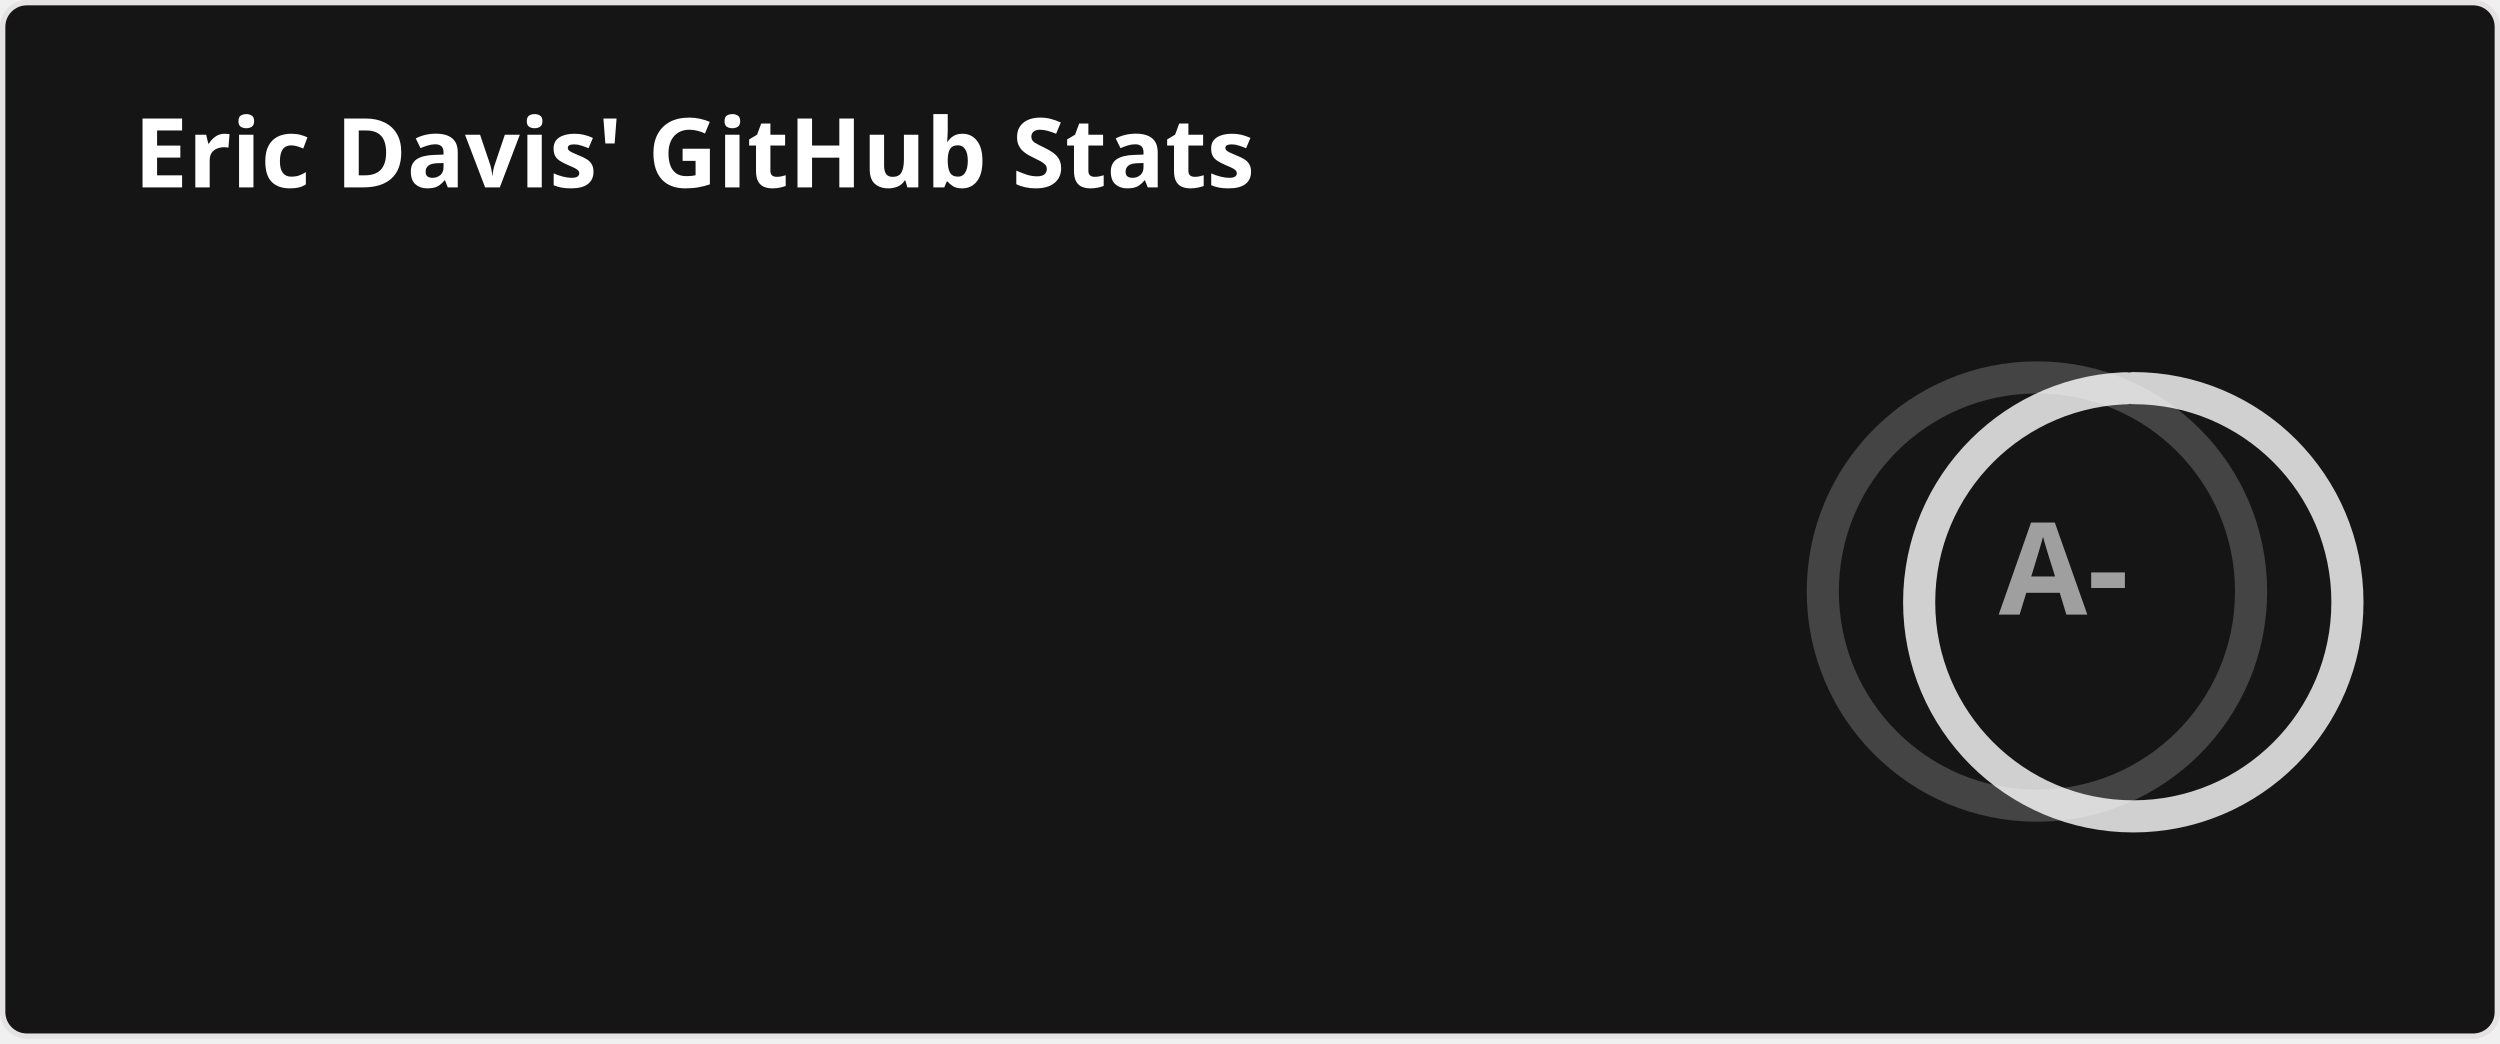
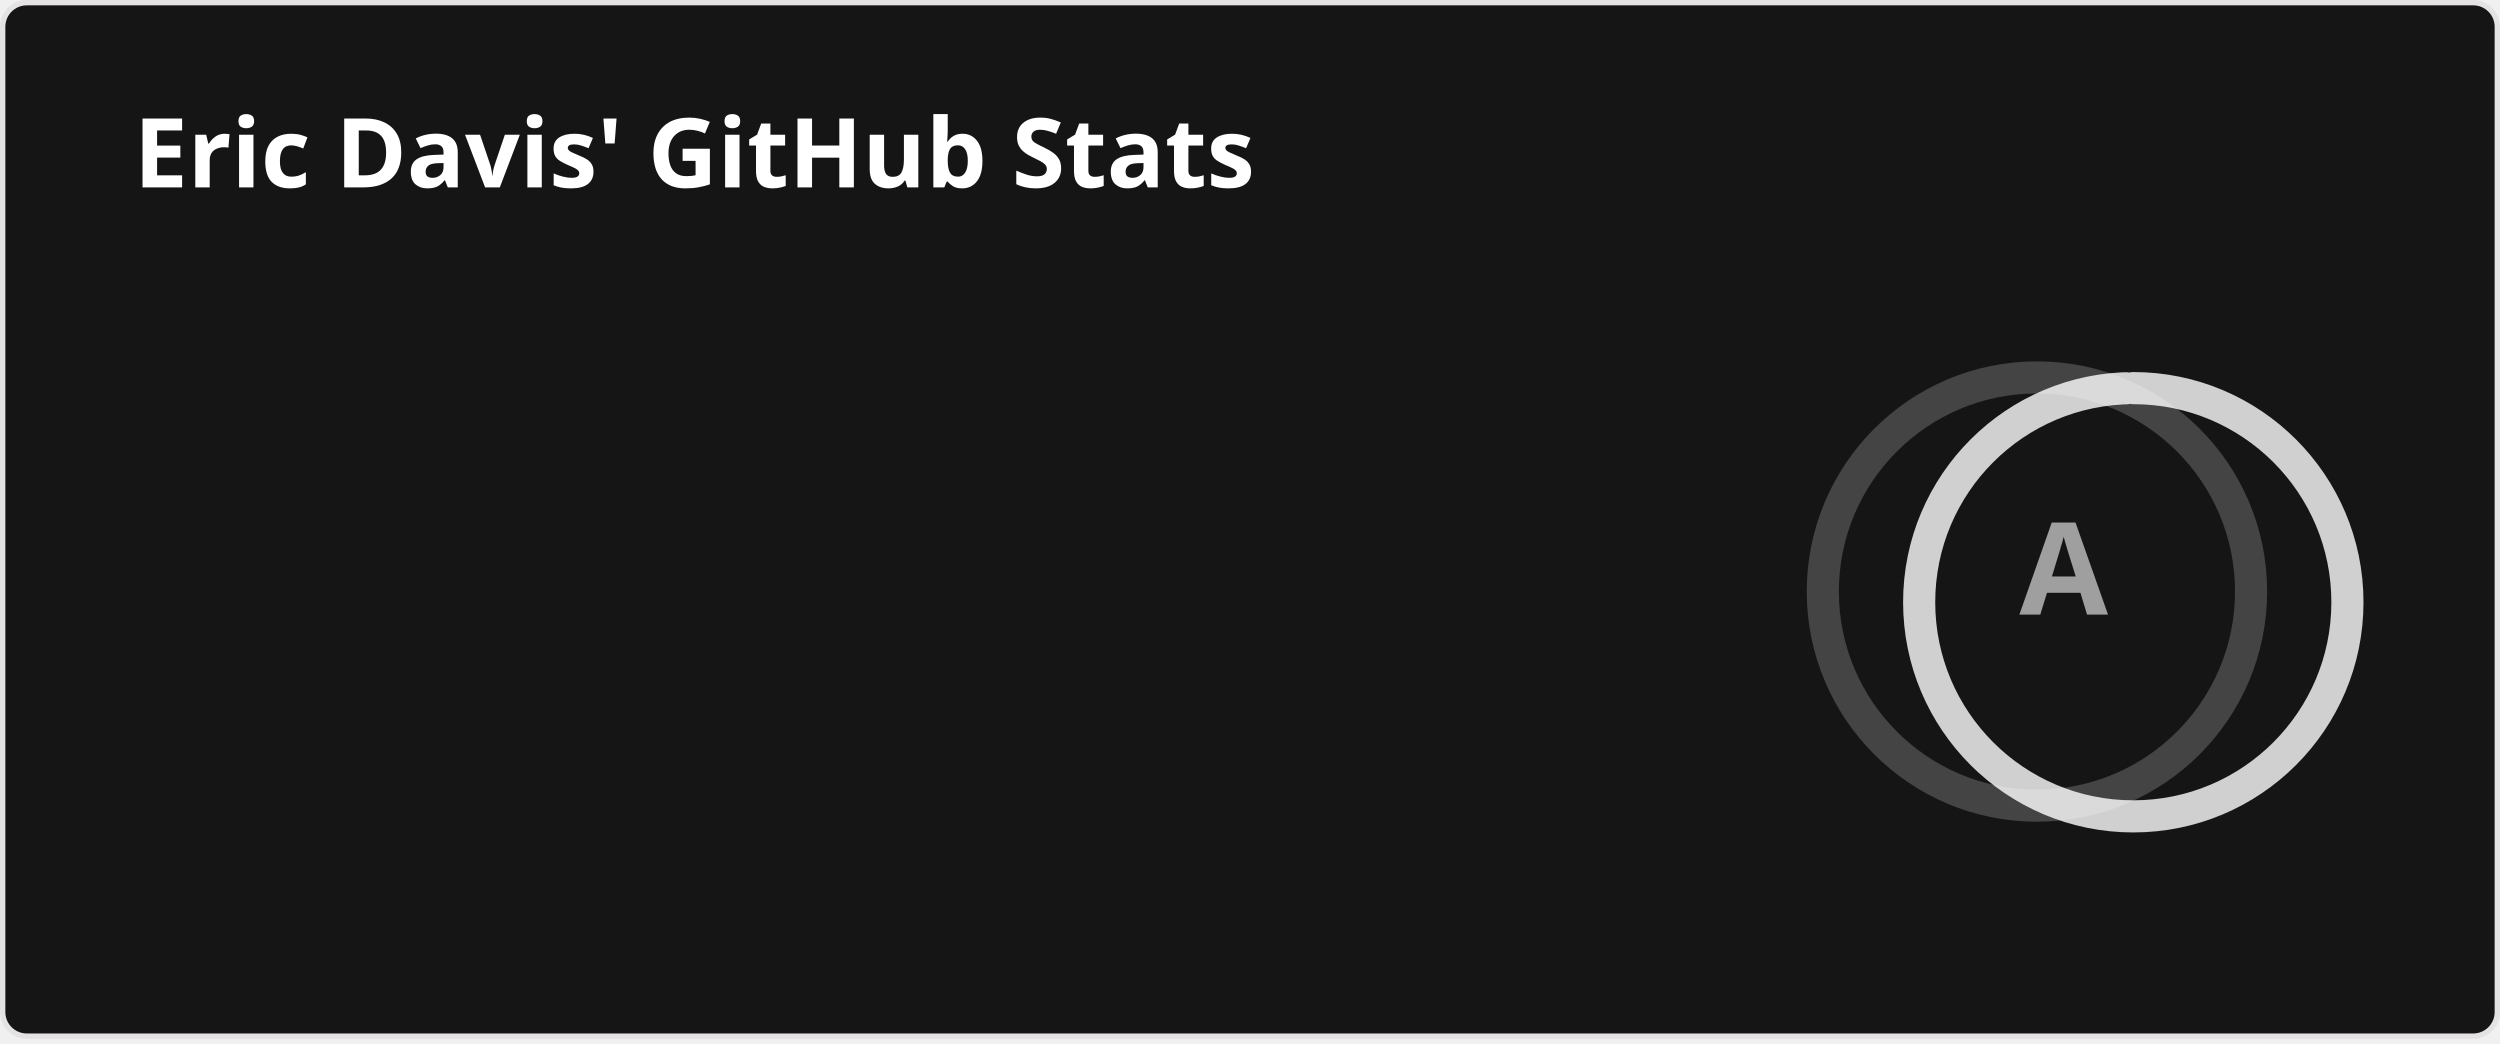
<svg xmlns="http://www.w3.org/2000/svg" width="467" height="195" viewBox="0 0 467 195" fill="none" role="img" aria-labelledby="descId">
  <style>
          .header {
            font: 600 18px 'Segoe UI', Ubuntu, Sans-Serif;
            fill: #fff;
            animation: fadeInAnimation 0.8s ease-in-out forwards;
          }
          @supports(-moz-appearance: auto) {
            /* Selector detects Firefox */
            .header { font-size: 15.5px; }
          }
          
    .stat {
      font: 600 14px 'Segoe UI', Ubuntu, "Helvetica Neue", Sans-Serif; fill: #9f9f9f;
    }
    @supports(-moz-appearance: auto) {
      /* Selector detects Firefox */
      .stat { font-size:12px; }
    }
    .stagger {
      opacity: 0;
      animation: fadeInAnimation 0.3s ease-in-out forwards;
    }
    .rank-text {
      font: 800 24px 'Segoe UI', Ubuntu, Sans-Serif; fill: #9f9f9f;
      animation: scaleInAnimation 0.3s ease-in-out forwards;
    }
    .rank-percentile-header {
      font-size: 14px;
    }
    .rank-percentile-text {
      font-size: 16px;
    }
    
    .not_bold { font-weight: 400 }
    .bold { font-weight: 700 }
    .icon {
      fill: #79ff97;
      display: block;
    }

    .rank-circle-rim {
      stroke: #fff;
      fill: none;
      stroke-width: 6;
      opacity: 0.2;
    }
    .rank-circle {
      stroke: #fff;
      stroke-dasharray: 250;
      fill: none;
      stroke-width: 6;
      stroke-linecap: round;
      opacity: 0.8;
      transform-origin: -10px 8px;
      transform: rotate(-90deg);
      animation: rankAnimation 1s forwards ease-in-out;
    }
    
    @keyframes rankAnimation {
      from {
        stroke-dashoffset: 251.327;
      }
      to {
-         stroke-dashoffset: 62.946;
+         stroke-dashoffset: 62.487;
      }
    }
  
  

          
      /* Animations */
      @keyframes scaleInAnimation {
        from {
          transform: translate(-5px, 5px) scale(0);
        }
        to {
          transform: translate(-5px, 5px) scale(1);
        }
      }
      @keyframes fadeInAnimation {
        from {
          opacity: 0;
        }
        to {
          opacity: 1;
        }
      }
    
          
        </style>
  <rect data-testid="card-bg" x="0.5" y="0.5" rx="4.5" height="99%" stroke="#e4e2e2" width="466" fill="#151515" stroke-opacity="1" />
  <g data-testid="card-title" transform="translate(25, 35)">
    <g transform="translate(0, 0)">
      <text x="0" y="0" class="header" data-testid="header">Eric Davis' GitHub Stats</text>
    </g>
  </g>
  <g data-testid="main-card-body" transform="translate(0, 55)">
    <g data-testid="rank-circle" transform="translate(390.5, 47.5)">
      <circle class="rank-circle-rim" cx="-10" cy="8" r="40" />
      <circle class="rank-circle" cx="-10" cy="8" r="40" />
      <g class="rank-text">
        <text x="-5" y="3" alignment-baseline="central" dominant-baseline="central" text-anchor="middle" data-testid="level-rank-icon">
-           A-
+           A
        </text>
      </g>
    </g>
    <svg x="0" y="0">
      <g transform="translate(0, 0)">
        <g class="stagger" style="animation-delay: 450ms" transform="translate(25, 0)">
          <svg data-testid="icon" class="icon" viewBox="0 0 16 16" version="1.1" width="16" height="16">
            <path fill-rule="evenodd" d="M8 .25a.75.75 0 01.673.418l1.882 3.815 4.21.612a.75.75 0 01.416 1.279l-3.046 2.97.719 4.192a.75.75 0 01-1.088.791L8 12.347l-3.766 1.98a.75.75 0 01-1.088-.79l.72-4.194L.818 6.374a.75.75 0 01.416-1.28l4.21-.611L7.327.668A.75.75 0 018 .25zm0 2.445L6.615 5.5a.75.75 0 01-.564.41l-3.097.45 2.24 2.184a.75.75 0 01.216.664l-.528 3.084 2.769-1.456a.75.75 0 01.698 0l2.77 1.456-.53-3.084a.75.75 0 01.216-.664l2.24-2.183-3.096-.45a.75.75 0 01-.564-.41L8 2.694v.001z" />
          </svg>
          <text class="stat  bold" x="25" y="12.5">Total Stars Earned:</text>
          <text class="stat  bold" x="219.01" y="12.5" data-testid="stars">45</text>
        </g>
      </g>
      <g transform="translate(0, 25)">
        <g class="stagger" style="animation-delay: 600ms" transform="translate(25, 0)">
          <svg data-testid="icon" class="icon" viewBox="0 0 16 16" version="1.1" width="16" height="16">
            <path fill-rule="evenodd" d="M1.643 3.143L.427 1.927A.25.25 0 000 2.104V5.75c0 .138.112.25.25.25h3.646a.25.25 0 00.177-.427L2.715 4.215a6.5 6.5 0 11-1.18 4.458.75.75 0 10-1.493.154 8.001 8.001 0 101.6-5.684zM7.75 4a.75.75 0 01.75.75v2.992l2.028.812a.75.75 0 01-.557 1.392l-2.5-1A.75.75 0 017 8.25v-3.5A.75.75 0 017.75 4z" />
          </svg>
          <text class="stat  bold" x="25" y="12.5">Total Commits:</text>
-           <text class="stat  bold" x="219.01" y="12.5" data-testid="commits">5.1k</text>
+           <text class="stat  bold" x="219.01" y="12.5" data-testid="commits">5.4k</text>
        </g>
      </g>
      <g transform="translate(0, 50)">
        <g class="stagger" style="animation-delay: 750ms" transform="translate(25, 0)">
          <svg data-testid="icon" class="icon" viewBox="0 0 16 16" version="1.1" width="16" height="16">
            <path fill-rule="evenodd" d="M7.177 3.073L9.573.677A.25.25 0 0110 .854v4.792a.25.25 0 01-.427.177L7.177 3.427a.25.25 0 010-.354zM3.75 2.5a.75.75 0 100 1.5.75.75 0 000-1.5zm-2.25.75a2.25 2.25 0 113 2.122v5.256a2.251 2.251 0 11-1.5 0V5.372A2.25 2.25 0 011.5 3.25zM11 2.5h-1V4h1a1 1 0 011 1v5.628a2.251 2.251 0 101.5 0V5A2.5 2.5 0 0011 2.5zm1 10.25a.75.75 0 111.5 0 .75.75 0 01-1.5 0zM3.75 12a.75.75 0 100 1.5.75.75 0 000-1.5z" />
          </svg>
          <text class="stat  bold" x="25" y="12.5">Total PRs:</text>
-           <text class="stat  bold" x="219.01" y="12.5" data-testid="prs">216</text>
+           <text class="stat  bold" x="219.01" y="12.5" data-testid="prs">221</text>
        </g>
      </g>
      <g transform="translate(0, 75)">
        <g class="stagger" style="animation-delay: 900ms" transform="translate(25, 0)">
          <svg data-testid="icon" class="icon" viewBox="0 0 16 16" version="1.1" width="16" height="16">
            <path fill-rule="evenodd" d="M8 1.5a6.5 6.5 0 100 13 6.5 6.5 0 000-13zM0 8a8 8 0 1116 0A8 8 0 010 8zm9 3a1 1 0 11-2 0 1 1 0 012 0zm-.25-6.25a.75.75 0 00-1.5 0v3.5a.75.75 0 001.5 0v-3.5z" />
          </svg>
          <text class="stat  bold" x="25" y="12.5">Total Issues:</text>
-           <text class="stat  bold" x="219.01" y="12.5" data-testid="issues">190</text>
+           <text class="stat  bold" x="219.01" y="12.5" data-testid="issues">199</text>
        </g>
      </g>
      <g transform="translate(0, 100)">
        <g class="stagger" style="animation-delay: 1050ms" transform="translate(25, 0)">
          <svg data-testid="icon" class="icon" viewBox="0 0 16 16" version="1.1" width="16" height="16">
            <path fill-rule="evenodd" d="M2 2.5A2.5 2.5 0 014.5 0h8.75a.75.75 0 01.75.75v12.5a.75.75 0 01-.75.75h-2.5a.75.75 0 110-1.5h1.75v-2h-8a1 1 0 00-.714 1.7.75.75 0 01-1.072 1.05A2.495 2.495 0 012 11.5v-9zm10.5-1V9h-8c-.356 0-.694.074-1 .208V2.5a1 1 0 011-1h8zM5 12.25v3.25a.25.25 0 00.4.2l1.45-1.087a.25.25 0 01.3 0L8.6 15.7a.25.25 0 00.4-.2v-3.25a.25.25 0 00-.25-.25h-3.5a.25.25 0 00-.25.25z" />
          </svg>
          <text class="stat  bold" x="25" y="12.5">Contributed to (last year):</text>
          <text class="stat  bold" x="219.01" y="12.5" data-testid="contribs">5</text>
        </g>
      </g>
    </svg>
  </g>
</svg>
